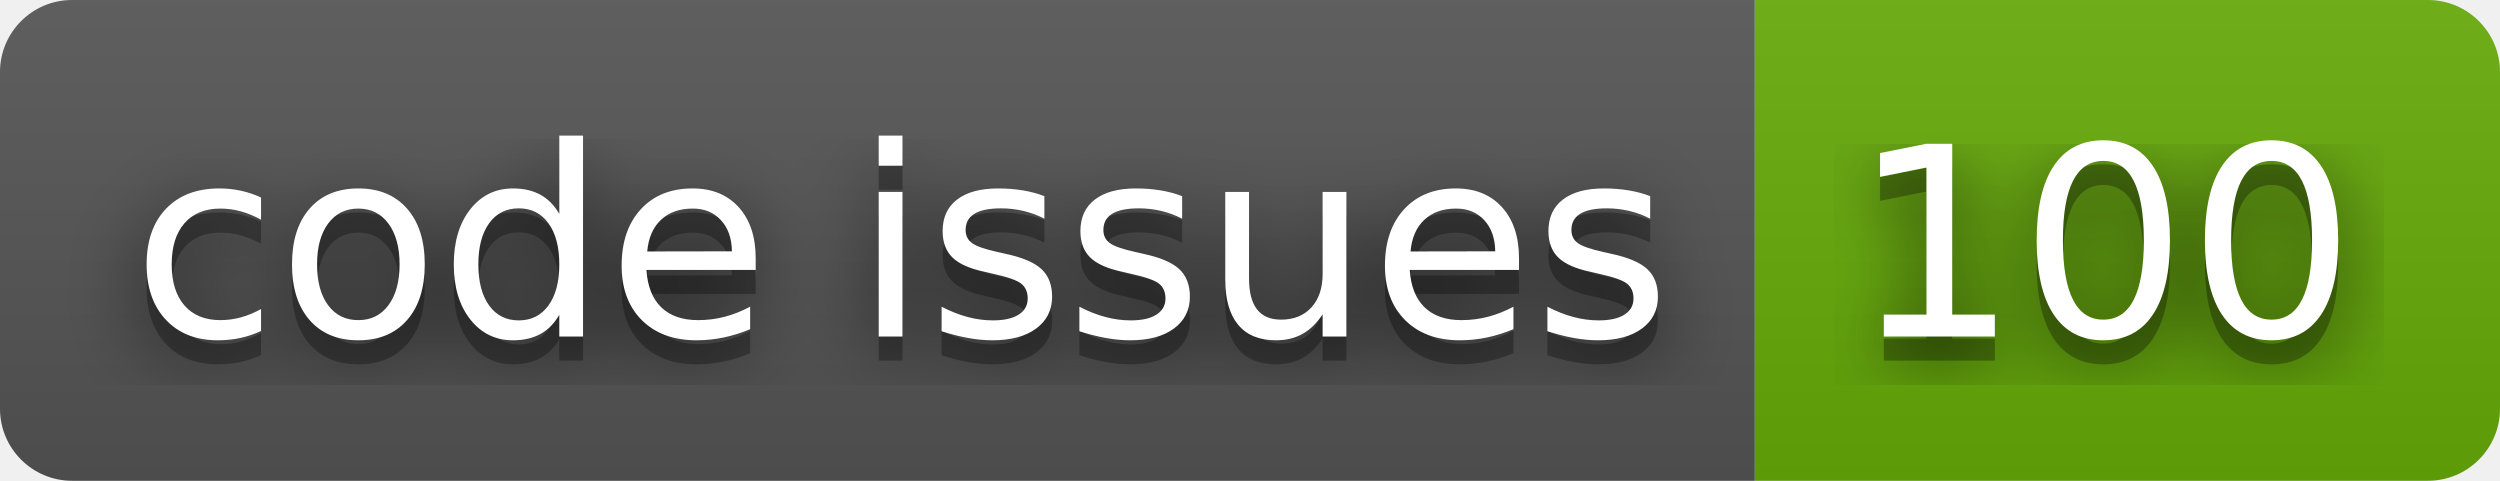
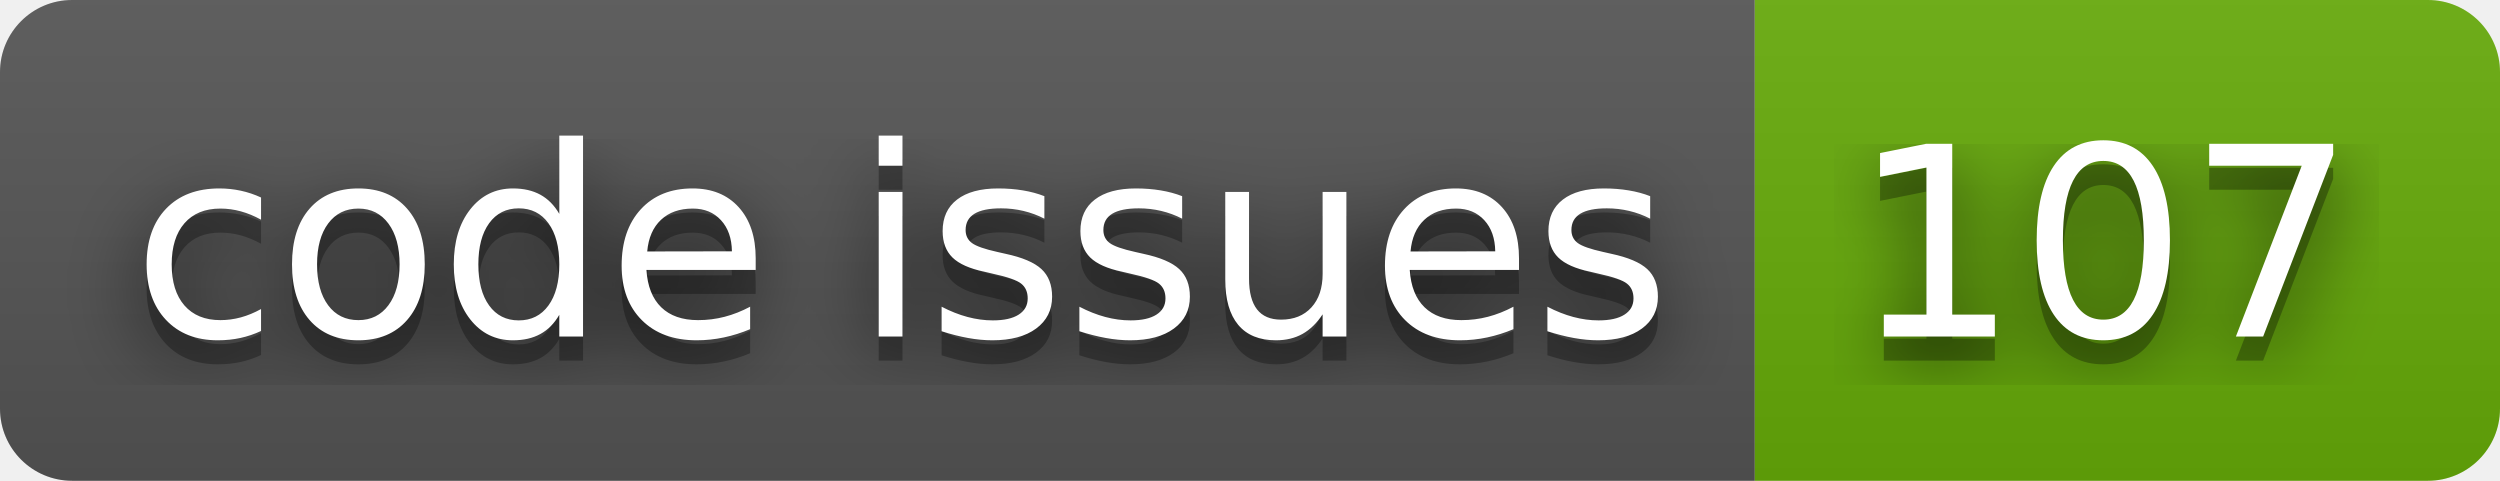
- <svg xmlns="http://www.w3.org/2000/svg" width="104" height="20" role="img" aria-label="code issues: 100">
+ <svg xmlns="http://www.w3.org/2000/svg" width="104" height="20" role="img" aria-label="code issues: 107">
  <filter id="blur">
    <feGaussianBlur stdDeviation="16" />
  </filter>
  <linearGradient id="s" x2="0" y2="100%">
    <stop offset="0" stop-color="#bbb" stop-opacity=".1" />
    <stop offset="1" stop-opacity=".1" />
  </linearGradient>
  <clipPath id="r">
    <rect width="104" height="20" rx="3" />
  </clipPath>
  <g clip-path="url(#r)">
    <rect width="73" height="20" fill="#555" />
    <rect x="73" width="31" height="20" fill="#67ac09" />
    <rect width="104" height="20" fill="url(#s)" />
  </g>
  <g fill="#fff" text-anchor="middle" font-family="Verdana,Geneva,DejaVu Sans,sans-serif" text-rendering="geometricPrecision" font-size="110">
    <g transform="scale(.1)">
      <g aria-hidden="true" fill="#010101">
        <text x="375" y="150" fill-opacity=".8" filter="url(#blur)" textLength="630">code issues</text>
        <text x="375" y="150" fill-opacity=".3" textLength="630">code issues</text>
      </g>
      <text x="375" y="140" textLength="630">code issues</text>
    </g>
    <g transform="scale(.1)">
      <g aria-hidden="true" fill="#010101">
-         <text x="875" y="150" fill-opacity=".8" filter="url(#blur)" textLength="210">100</text>
-         <text x="875" y="150" fill-opacity=".3" textLength="210">100</text>
+         <text x="875" y="150" fill-opacity=".8" filter="url(#blur)" textLength="210">107</text>
+         <text x="875" y="150" fill-opacity=".3" textLength="210">107</text>
      </g>
-       <text x="875" y="140" textLength="210">100</text>
+       <text x="875" y="140" textLength="210">107</text>
    </g>
  </g>
</svg>
